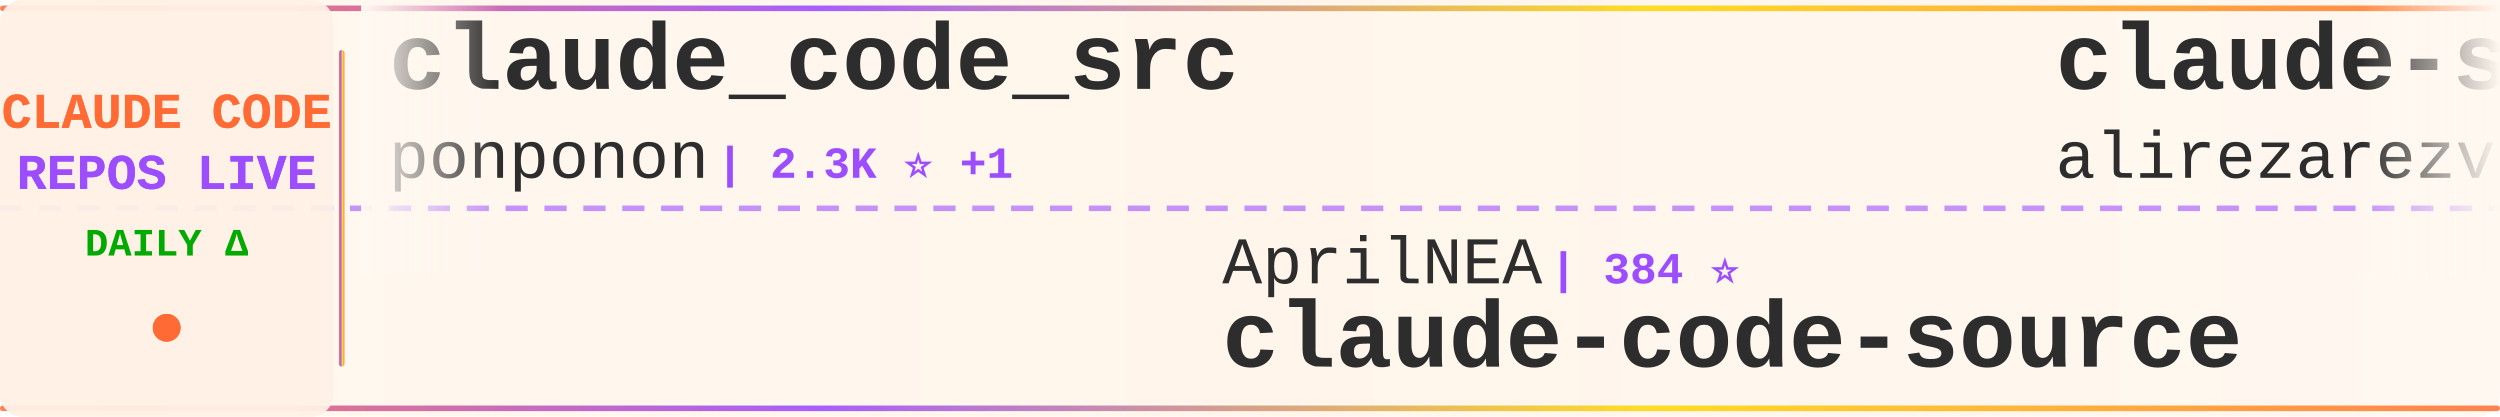
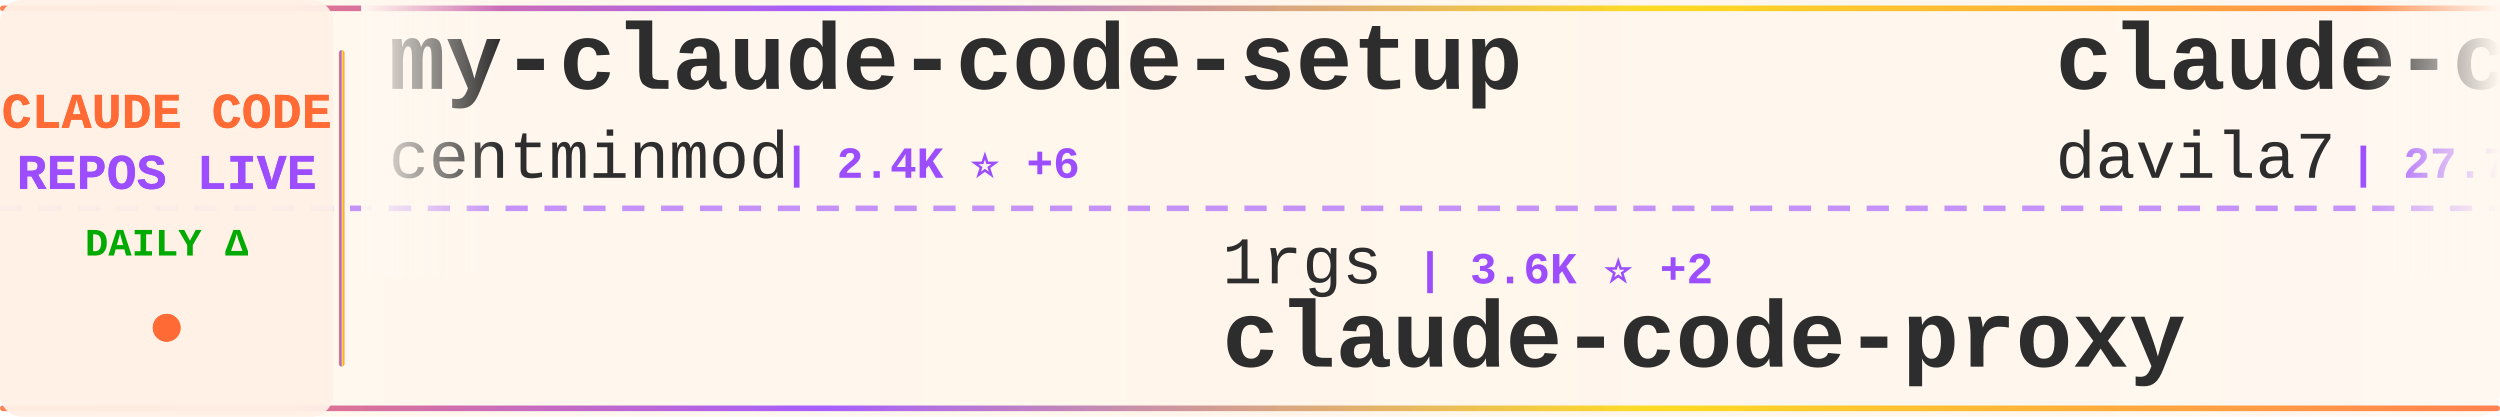
<svg xmlns="http://www.w3.org/2000/svg" width="900" height="150">
  <defs>
    <linearGradient id="tickerBg" x1="0%" y1="0%" x2="100%" y2="0%">
      <stop offset="0%" style="stop-color:#fff8f0;stop-opacity:0.98" />
      <stop offset="50%" style="stop-color:#fff5eb;stop-opacity:1" />
      <stop offset="100%" style="stop-color:#fff8f0;stop-opacity:0.98" />
    </linearGradient>
    <linearGradient id="borderGrad" x1="0%" y1="0%" x2="100%" y2="0%">
      <stop offset="0%" style="stop-color:#FF6B35;stop-opacity:0.85">
        <animate attributeName="stop-opacity" values="0.85;1;0.85" dur="2s" repeatCount="indefinite" />
      </stop>
      <stop offset="33%" style="stop-color:#9C4EFF;stop-opacity:0.9">
        <animate attributeName="stop-opacity" values="0.9;1;0.9" dur="2.2s" repeatCount="indefinite" />
      </stop>
      <stop offset="66%" style="stop-color:#FFD700;stop-opacity:0.85">
        <animate attributeName="stop-opacity" values="0.85;1;0.85" dur="1.8s" repeatCount="indefinite" />
      </stop>
      <stop offset="100%" style="stop-color:#FF6B35;stop-opacity:0.85">
        <animate attributeName="stop-opacity" values="0.85;1;0.85" dur="2s" repeatCount="indefinite" />
      </stop>
    </linearGradient>
    <filter id="textGlow">
      <feGaussianBlur stdDeviation="0.15" result="coloredBlur" />
      <feMerge>
        <feMergeNode in="coloredBlur" />
        <feMergeNode in="SourceGraphic" />
      </feMerge>
    </filter>
    <filter id="metricGlow">
      <feGaussianBlur stdDeviation="0.2" result="coloredBlur" />
      <feMerge>
        <feMergeNode in="coloredBlur" />
        <feMergeNode in="SourceGraphic" />
      </feMerge>
    </filter>
    <linearGradient id="leftFade" x1="0%" y1="0%" x2="100%" y2="0%">
      <stop offset="0%" style="stop-color:#fff8f0;stop-opacity:1" />
      <stop offset="100%" style="stop-color:#fff8f0;stop-opacity:0" />
    </linearGradient>
    <linearGradient id="rightFade" x1="0%" y1="0%" x2="100%" y2="0%">
      <stop offset="0%" style="stop-color:#fff8f0;stop-opacity:0" />
      <stop offset="100%" style="stop-color:#fff8f0;stop-opacity:1" />
    </linearGradient>
  </defs>
  <rect width="900" height="150" fill="url(#tickerBg)" rx="8" />
  <rect x="0" y="2" width="900" height="2" fill="url(#borderGrad)" rx="1" />
  <rect x="0" y="146" width="900" height="2" fill="url(#borderGrad)" rx="1" />
  <line x1="0" y1="75" x2="900" y2="75" stroke="#9C4EFF" stroke-width="2" stroke-dasharray="8 6" opacity="0.6" />
  <rect x="0" y="0" width="120" height="150" fill="#fff0e6" opacity="0.95" rx="8" />
  <text x="60" y="46" font-family="'Courier New', monospace" font-size="18" font-weight="bold" fill="#FF6B35" text-anchor="middle" filter="url(#textGlow)">
    CLAUDE CODE
  </text>
  <text x="60" y="68" font-family="'Courier New', monospace" font-size="18" font-weight="bold" fill="#9C4EFF" text-anchor="middle" filter="url(#textGlow)">
    REPOS LIVE
  </text>
  <text x="60" y="92" font-family="'Courier New', monospace" font-size="14" font-weight="bold" fill="#00aa00" text-anchor="middle">
    DAILY Δ
  </text>
  <circle cx="60" cy="118" r="5" fill="#FF6B35" filter="url(#metricGlow)">
    <animate attributeName="r" values="4;6;4" dur="1.5s" repeatCount="indefinite" />
    <animate attributeName="opacity" values="0.6;1;0.6" dur="1.5s" repeatCount="indefinite" />
  </circle>
  <rect x="122" y="18" width="2" height="114" fill="url(#borderGrad)" rx="1" />
  <clipPath id="tickerClip">
    <rect x="130" y="0" width="770" height="150" />
  </clipPath>
  <g clip-path="url(#tickerClip)">
    <g id="tickerItems">
      <animateTransform attributeName="transform" attributeType="XML" type="translate" from="0 0" to="-3000 0" dur="54s" repeatCount="indefinite" />
      <g transform="translate(0, 0)">
-         <text x="140" y="32" font-family="'Courier New', monospace" font-size="34" font-weight="bold" fill="#2d2d2d">claude_code_src</text>
-         <text x="140" y="64" font-family="'Courier New', monospace" font-size="24" font-weight="normal" fill="#2d2d2d" opacity="1.0">ponponon</text>
-         <text x="258" y="64" font-family="'Courier New', monospace" font-size="16" font-weight="bold" fill="#9C4EFF"> | 2.3K ⭐ +1</text>
+         <text x="140" y="32" font-family="'Courier New', monospace" font-size="34" font-weight="bold" fill="#2d2d2d">my-claude-code-setup</text>
+         <text x="140" y="64" font-family="'Courier New', monospace" font-size="24" font-weight="normal" fill="#2d2d2d" opacity="1.0">centminmod</text>
+         <text x="282" y="64" font-family="'Courier New', monospace" font-size="16" font-weight="bold" fill="#9C4EFF"> | 2.4K ⭐ +6</text>
      </g>
      <g transform="translate(300, 0)">
-         <text x="140" y="102" font-family="'Courier New', monospace" font-size="24" font-weight="normal" fill="#2d2d2d" opacity="1.0">AprilNEA</text>
-         <text x="258" y="102" font-family="'Courier New', monospace" font-size="16" font-weight="bold" fill="#9C4EFF"> | 384 ⭐</text>
-         <text x="140" y="132" font-family="'Courier New', monospace" font-size="34" font-weight="bold" fill="#2d2d2d">claude-code-source</text>
+         <text x="140" y="102" font-family="'Courier New', monospace" font-size="24" font-weight="normal" fill="#2d2d2d" opacity="1.0">1rgs</text>
+         <text x="210" y="102" font-family="'Courier New', monospace" font-size="16" font-weight="bold" fill="#9C4EFF"> | 3.6K ⭐ +2</text>
+         <text x="140" y="132" font-family="'Courier New', monospace" font-size="34" font-weight="bold" fill="#2d2d2d">claude-code-proxy</text>
      </g>
      <g transform="translate(600, 0)">
-         <text x="140" y="32" font-family="'Courier New', monospace" font-size="34" font-weight="bold" fill="#2d2d2d">claude-skills</text>
-         <text x="140" y="64" font-family="'Courier New', monospace" font-size="24" font-weight="normal" fill="#2d2d2d" opacity="1.0">alirezarezvani</text>
-         <text x="330" y="64" font-family="'Courier New', monospace" font-size="16" font-weight="bold" fill="#9C4EFF"> | 16.8K ⭐ +114</text>
+         <text x="140" y="32" font-family="'Courier New', monospace" font-size="34" font-weight="bold" fill="#2d2d2d">claude-code-templates</text>
+         <text x="140" y="64" font-family="'Courier New', monospace" font-size="24" font-weight="normal" fill="#2d2d2d" opacity="1.0">davila7</text>
+         <text x="246" y="64" font-family="'Courier New', monospace" font-size="16" font-weight="bold" fill="#9C4EFF"> | 27.7K ⭐ +26</text>
      </g>
      <g transform="translate(900, 0)">
-         <text x="140" y="102" font-family="'Courier New', monospace" font-size="24" font-weight="normal" fill="#2d2d2d" opacity="1.0">ChinaSiro</text>
-         <text x="270" y="102" font-family="'Courier New', monospace" font-size="16" font-weight="bold" fill="#9C4EFF"> | 9.3K ⭐ +10</text>
-         <text x="140" y="132" font-family="'Courier New', monospace" font-size="34" font-weight="bold" fill="#2d2d2d">claude-code-sourcemap</text>
+         <text x="140" y="102" font-family="'Courier New', monospace" font-size="24" font-weight="normal" fill="#2d2d2d" opacity="1.0">anthropics</text>
+         <text x="282" y="102" font-family="'Courier New', monospace" font-size="16" font-weight="bold" fill="#9C4EFF"> | 856 ⭐ +3</text>
+         <text x="140" y="132" font-family="'Courier New', monospace" font-size="34" font-weight="bold" fill="#2d2d2d">claude-code-base-action</text>
      </g>
      <g transform="translate(1200, 0)">
-         <text x="140" y="32" font-family="'Courier New', monospace" font-size="34" font-weight="bold" fill="#2d2d2d">ralph</text>
-         <text x="140" y="64" font-family="'Courier New', monospace" font-size="24" font-weight="normal" fill="#2d2d2d" opacity="1.0">snarktank</text>
-         <text x="270" y="64" font-family="'Courier New', monospace" font-size="16" font-weight="bold" fill="#9C4EFF"> | 19.8K ⭐ +42</text>
+         <text x="140" y="32" font-family="'Courier New', monospace" font-size="34" font-weight="bold" fill="#2d2d2d">pi-vs-claude-code</text>
+         <text x="140" y="64" font-family="'Courier New', monospace" font-size="24" font-weight="normal" fill="#2d2d2d" opacity="1.0">disler</text>
+         <text x="234" y="64" font-family="'Courier New', monospace" font-size="16" font-weight="bold" fill="#9C4EFF"> | 1.3K ⭐ +14</text>
      </g>
      <g transform="translate(1500, 0)">
-         <text x="140" y="102" font-family="'Courier New', monospace" font-size="24" font-weight="normal" fill="#2d2d2d" opacity="1.0">catlog22</text>
-         <text x="258" y="102" font-family="'Courier New', monospace" font-size="16" font-weight="bold" fill="#9C4EFF"> | 2.1K ⭐ +5</text>
-         <text x="140" y="132" font-family="'Courier New', monospace" font-size="34" font-weight="bold" fill="#2d2d2d">Claude-Code-Workflow</text>
+         <text x="140" y="102" font-family="'Courier New', monospace" font-size="24" font-weight="normal" fill="#2d2d2d" opacity="1.0">nicedreamzapp</text>
+         <text x="318" y="102" font-family="'Courier New', monospace" font-size="16" font-weight="bold" fill="#9C4EFF"> | 2.7K ⭐ +7</text>
+         <text x="140" y="132" font-family="'Courier New', monospace" font-size="34" font-weight="bold" fill="#2d2d2d">claude-code-local</text>
      </g>
      <g transform="translate(1800, 0)">
-         <text x="140" y="32" font-family="'Courier New', monospace" font-size="34" font-weight="bold" fill="#2d2d2d">ECC</text>
-         <text x="140" y="64" font-family="'Courier New', monospace" font-size="24" font-weight="normal" fill="#2d2d2d" opacity="1.0">affaan-m</text>
-         <text x="258" y="64" font-family="'Courier New', monospace" font-size="16" font-weight="bold" fill="#9C4EFF"> | 201.4K ⭐ +1.7K</text>
+         <text x="140" y="32" font-family="'Courier New', monospace" font-size="34" font-weight="bold" fill="#2d2d2d">claude-code-cli</text>
+         <text x="140" y="64" font-family="'Courier New', monospace" font-size="24" font-weight="normal" fill="#2d2d2d" opacity="1.0">huangserva</text>
+         <text x="282" y="64" font-family="'Courier New', monospace" font-size="16" font-weight="bold" fill="#9C4EFF"> | 592 ⭐</text>
      </g>
      <g transform="translate(2100, 0)">
-         <text x="140" y="102" font-family="'Courier New', monospace" font-size="24" font-weight="normal" fill="#2d2d2d" opacity="1.0">multica-ai</text>
-         <text x="282" y="102" font-family="'Courier New', monospace" font-size="16" font-weight="bold" fill="#9C4EFF"> | 164.2K ⭐ +1.3K</text>
-         <text x="140" y="132" font-family="'Courier New', monospace" font-size="34" font-weight="bold" fill="#2d2d2d">andrej-karpathy-skills</text>
+         <text x="140" y="102" font-family="'Courier New', monospace" font-size="24" font-weight="normal" fill="#2d2d2d" opacity="1.0">sickn33</text>
+         <text x="246" y="102" font-family="'Courier New', monospace" font-size="16" font-weight="bold" fill="#9C4EFF"> | 39.4K ⭐ +116</text>
+         <text x="140" y="132" font-family="'Courier New', monospace" font-size="34" font-weight="bold" fill="#2d2d2d">antigravity-awesome-skil...</text>
      </g>
      <g transform="translate(2400, 0)">
-         <text x="140" y="32" font-family="'Courier New', monospace" font-size="34" font-weight="bold" fill="#2d2d2d">claude-code-book</text>
-         <text x="140" y="64" font-family="'Courier New', monospace" font-size="24" font-weight="normal" fill="#2d2d2d" opacity="1.0">lintsinghua</text>
-         <text x="294" y="64" font-family="'Courier New', monospace" font-size="16" font-weight="bold" fill="#9C4EFF"> | 3.5K ⭐ +18</text>
+         <text x="140" y="32" font-family="'Courier New', monospace" font-size="34" font-weight="bold" fill="#2d2d2d">claude-code-plugins-plus...</text>
+         <text x="140" y="64" font-family="'Courier New', monospace" font-size="24" font-weight="normal" fill="#2d2d2d" opacity="1.0">jeremylongshore</text>
+         <text x="342" y="64" font-family="'Courier New', monospace" font-size="16" font-weight="bold" fill="#9C4EFF"> | 2.3K ⭐ +4</text>
      </g>
      <g transform="translate(2700, 0)">
-         <text x="140" y="102" font-family="'Courier New', monospace" font-size="24" font-weight="normal" fill="#2d2d2d" opacity="1.0">sugyan</text>
-         <text x="234" y="102" font-family="'Courier New', monospace" font-size="16" font-weight="bold" fill="#9C4EFF"> | 1.1K ⭐ +3</text>
-         <text x="140" y="132" font-family="'Courier New', monospace" font-size="34" font-weight="bold" fill="#2d2d2d">claude-code-webui</text>
+         <text x="140" y="102" font-family="'Courier New', monospace" font-size="24" font-weight="normal" fill="#2d2d2d" opacity="1.0">ykdojo</text>
+         <text x="234" y="102" font-family="'Courier New', monospace" font-size="16" font-weight="bold" fill="#9C4EFF"> | 8.6K ⭐ +14</text>
+         <text x="140" y="132" font-family="'Courier New', monospace" font-size="34" font-weight="bold" fill="#2d2d2d">claude-code-tips</text>
      </g>
      <g transform="translate(3000, 0)">
-         <text x="140" y="32" font-family="'Courier New', monospace" font-size="34" font-weight="bold" fill="#2d2d2d">claude_code_src</text>
-         <text x="140" y="64" font-family="'Courier New', monospace" font-size="24" font-weight="normal" fill="#2d2d2d" opacity="1.0">ponponon</text>
-         <text x="258" y="64" font-family="'Courier New', monospace" font-size="16" font-weight="bold" fill="#9C4EFF"> | 2.3K ⭐ +1</text>
+         <text x="140" y="32" font-family="'Courier New', monospace" font-size="34" font-weight="bold" fill="#2d2d2d">my-claude-code-setup</text>
+         <text x="140" y="64" font-family="'Courier New', monospace" font-size="24" font-weight="normal" fill="#2d2d2d" opacity="1.0">centminmod</text>
+         <text x="282" y="64" font-family="'Courier New', monospace" font-size="16" font-weight="bold" fill="#9C4EFF"> | 2.4K ⭐ +6</text>
      </g>
      <g transform="translate(3300, 0)">
-         <text x="140" y="102" font-family="'Courier New', monospace" font-size="24" font-weight="normal" fill="#2d2d2d" opacity="1.0">AprilNEA</text>
-         <text x="258" y="102" font-family="'Courier New', monospace" font-size="16" font-weight="bold" fill="#9C4EFF"> | 384 ⭐</text>
-         <text x="140" y="132" font-family="'Courier New', monospace" font-size="34" font-weight="bold" fill="#2d2d2d">claude-code-source</text>
+         <text x="140" y="102" font-family="'Courier New', monospace" font-size="24" font-weight="normal" fill="#2d2d2d" opacity="1.0">1rgs</text>
+         <text x="210" y="102" font-family="'Courier New', monospace" font-size="16" font-weight="bold" fill="#9C4EFF"> | 3.6K ⭐ +2</text>
+         <text x="140" y="132" font-family="'Courier New', monospace" font-size="34" font-weight="bold" fill="#2d2d2d">claude-code-proxy</text>
      </g>
      <g transform="translate(3600, 0)">
-         <text x="140" y="32" font-family="'Courier New', monospace" font-size="34" font-weight="bold" fill="#2d2d2d">claude-skills</text>
-         <text x="140" y="64" font-family="'Courier New', monospace" font-size="24" font-weight="normal" fill="#2d2d2d" opacity="1.0">alirezarezvani</text>
-         <text x="330" y="64" font-family="'Courier New', monospace" font-size="16" font-weight="bold" fill="#9C4EFF"> | 16.8K ⭐ +114</text>
+         <text x="140" y="32" font-family="'Courier New', monospace" font-size="34" font-weight="bold" fill="#2d2d2d">claude-code-templates</text>
+         <text x="140" y="64" font-family="'Courier New', monospace" font-size="24" font-weight="normal" fill="#2d2d2d" opacity="1.0">davila7</text>
+         <text x="246" y="64" font-family="'Courier New', monospace" font-size="16" font-weight="bold" fill="#9C4EFF"> | 27.7K ⭐ +26</text>
      </g>
      <g transform="translate(3900, 0)">
-         <text x="140" y="102" font-family="'Courier New', monospace" font-size="24" font-weight="normal" fill="#2d2d2d" opacity="1.0">ChinaSiro</text>
-         <text x="270" y="102" font-family="'Courier New', monospace" font-size="16" font-weight="bold" fill="#9C4EFF"> | 9.3K ⭐ +10</text>
-         <text x="140" y="132" font-family="'Courier New', monospace" font-size="34" font-weight="bold" fill="#2d2d2d">claude-code-sourcemap</text>
+         <text x="140" y="102" font-family="'Courier New', monospace" font-size="24" font-weight="normal" fill="#2d2d2d" opacity="1.0">anthropics</text>
+         <text x="282" y="102" font-family="'Courier New', monospace" font-size="16" font-weight="bold" fill="#9C4EFF"> | 856 ⭐ +3</text>
+         <text x="140" y="132" font-family="'Courier New', monospace" font-size="34" font-weight="bold" fill="#2d2d2d">claude-code-base-action</text>
      </g>
    </g>
  </g>
  <rect x="130" y="0" width="50" height="100" fill="url(#leftFade)" />
  <rect x="850" y="0" width="50" height="100" fill="url(#rightFade)" />
</svg>
